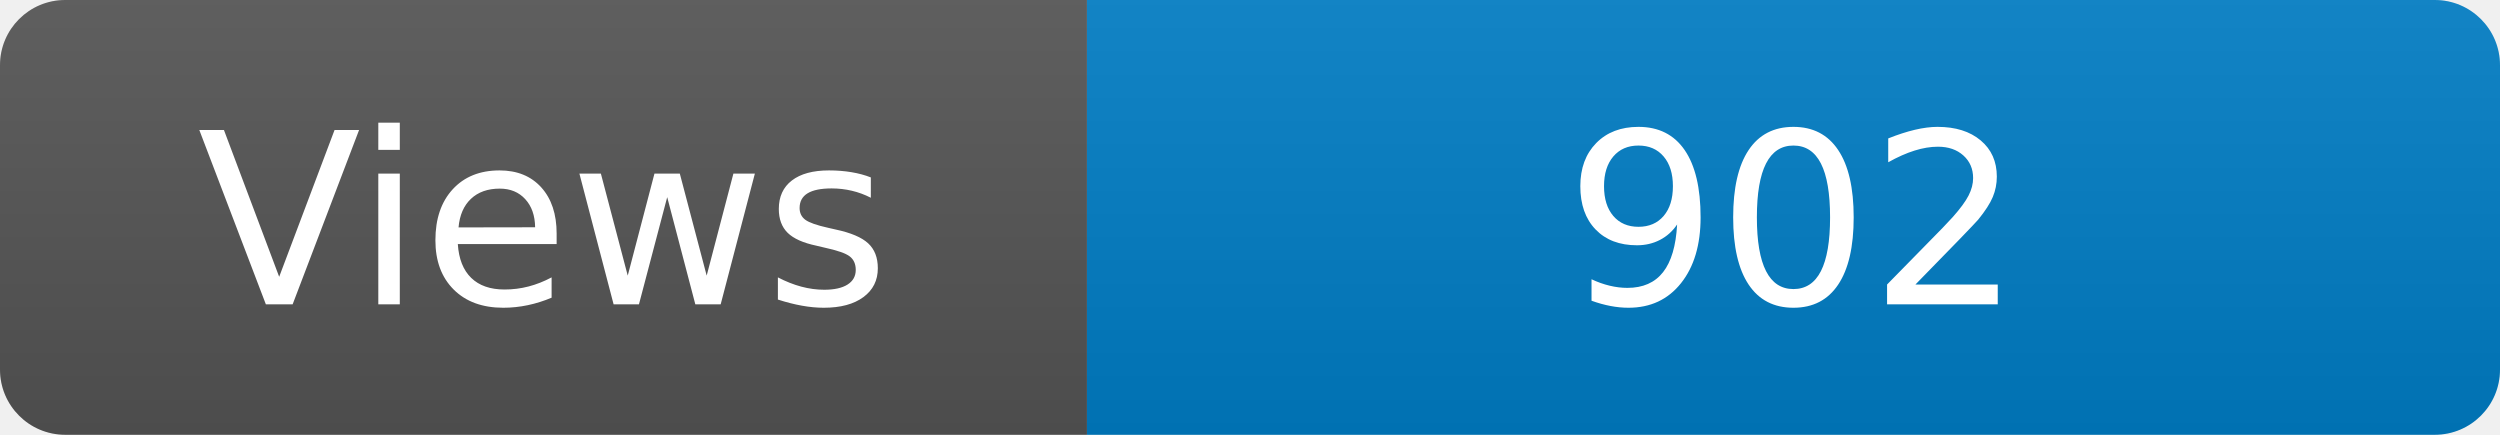
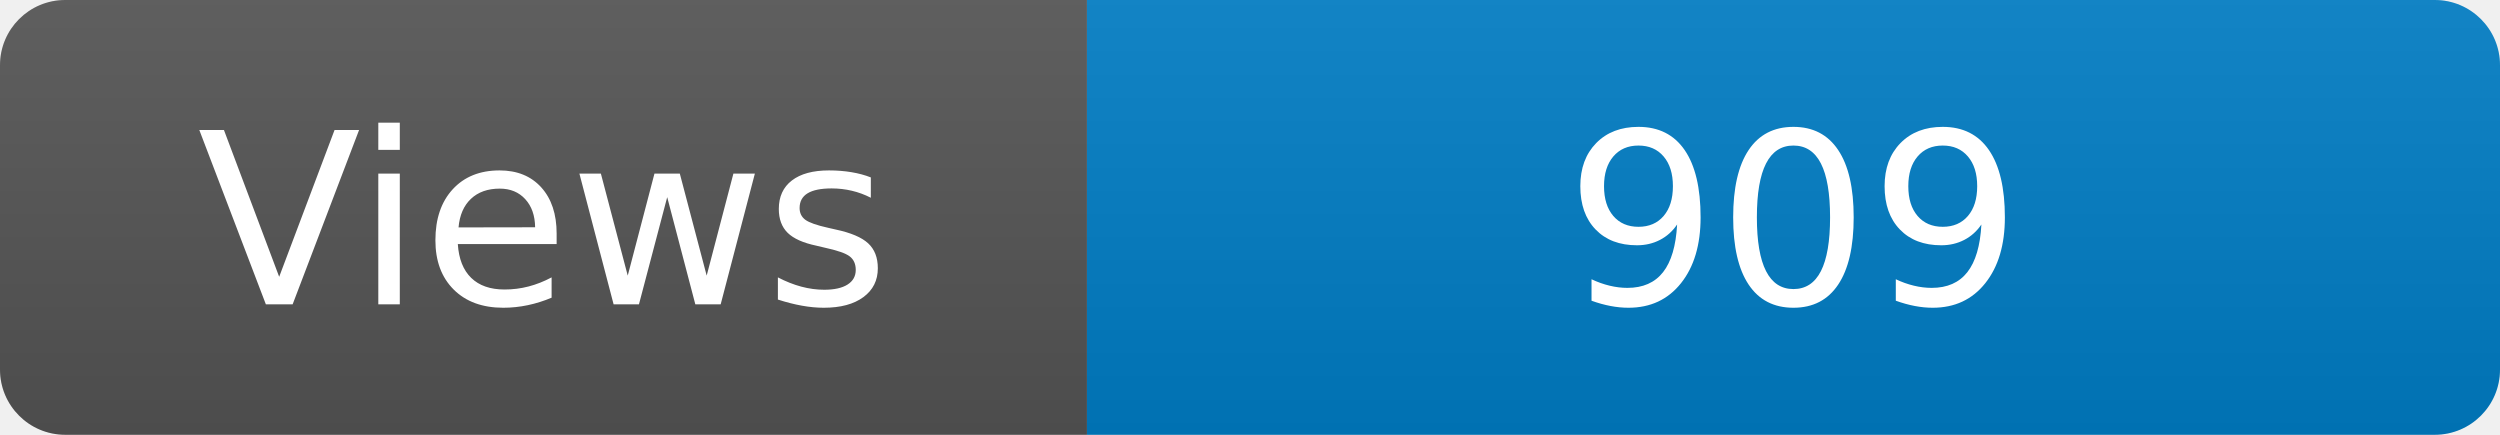
<svg xmlns="http://www.w3.org/2000/svg" width="115" height="20" role="img" aria-label="Maintained?: yes">
  <linearGradient id="s" x2="0" y2="100%">
    <stop offset="0" stop-color="#bbb" stop-opacity=".1" />
    <stop offset="1" stop-opacity=".1" />
  </linearGradient>
  <clipPath id="r">
    <rect width="115" height="20" rx="3" fill="#fff" />
  </clipPath>
  <g clip-path="url(#r)">
    <rect width="50" height="20" fill="#555" />
    <rect x="50" width="160" height="20" fill="#007ec6" />
    <rect width="115" height="20" fill="url(#s)" />
  </g>
  <g fill="#fff" text-anchor="middle" font-family="Verdana,Geneva,DejaVu Sans,sans-serif" font-size="110">
    <text x="250" y="140" transform="scale(.1)" fill="#fff">Views</text>
-     <text x="825" y="140" transform="scale(.1)" fill="#fff">902</text>
+     <text x="825" y="140" transform="scale(.1)" fill="#fff">909</text>
  </g>
</svg>
